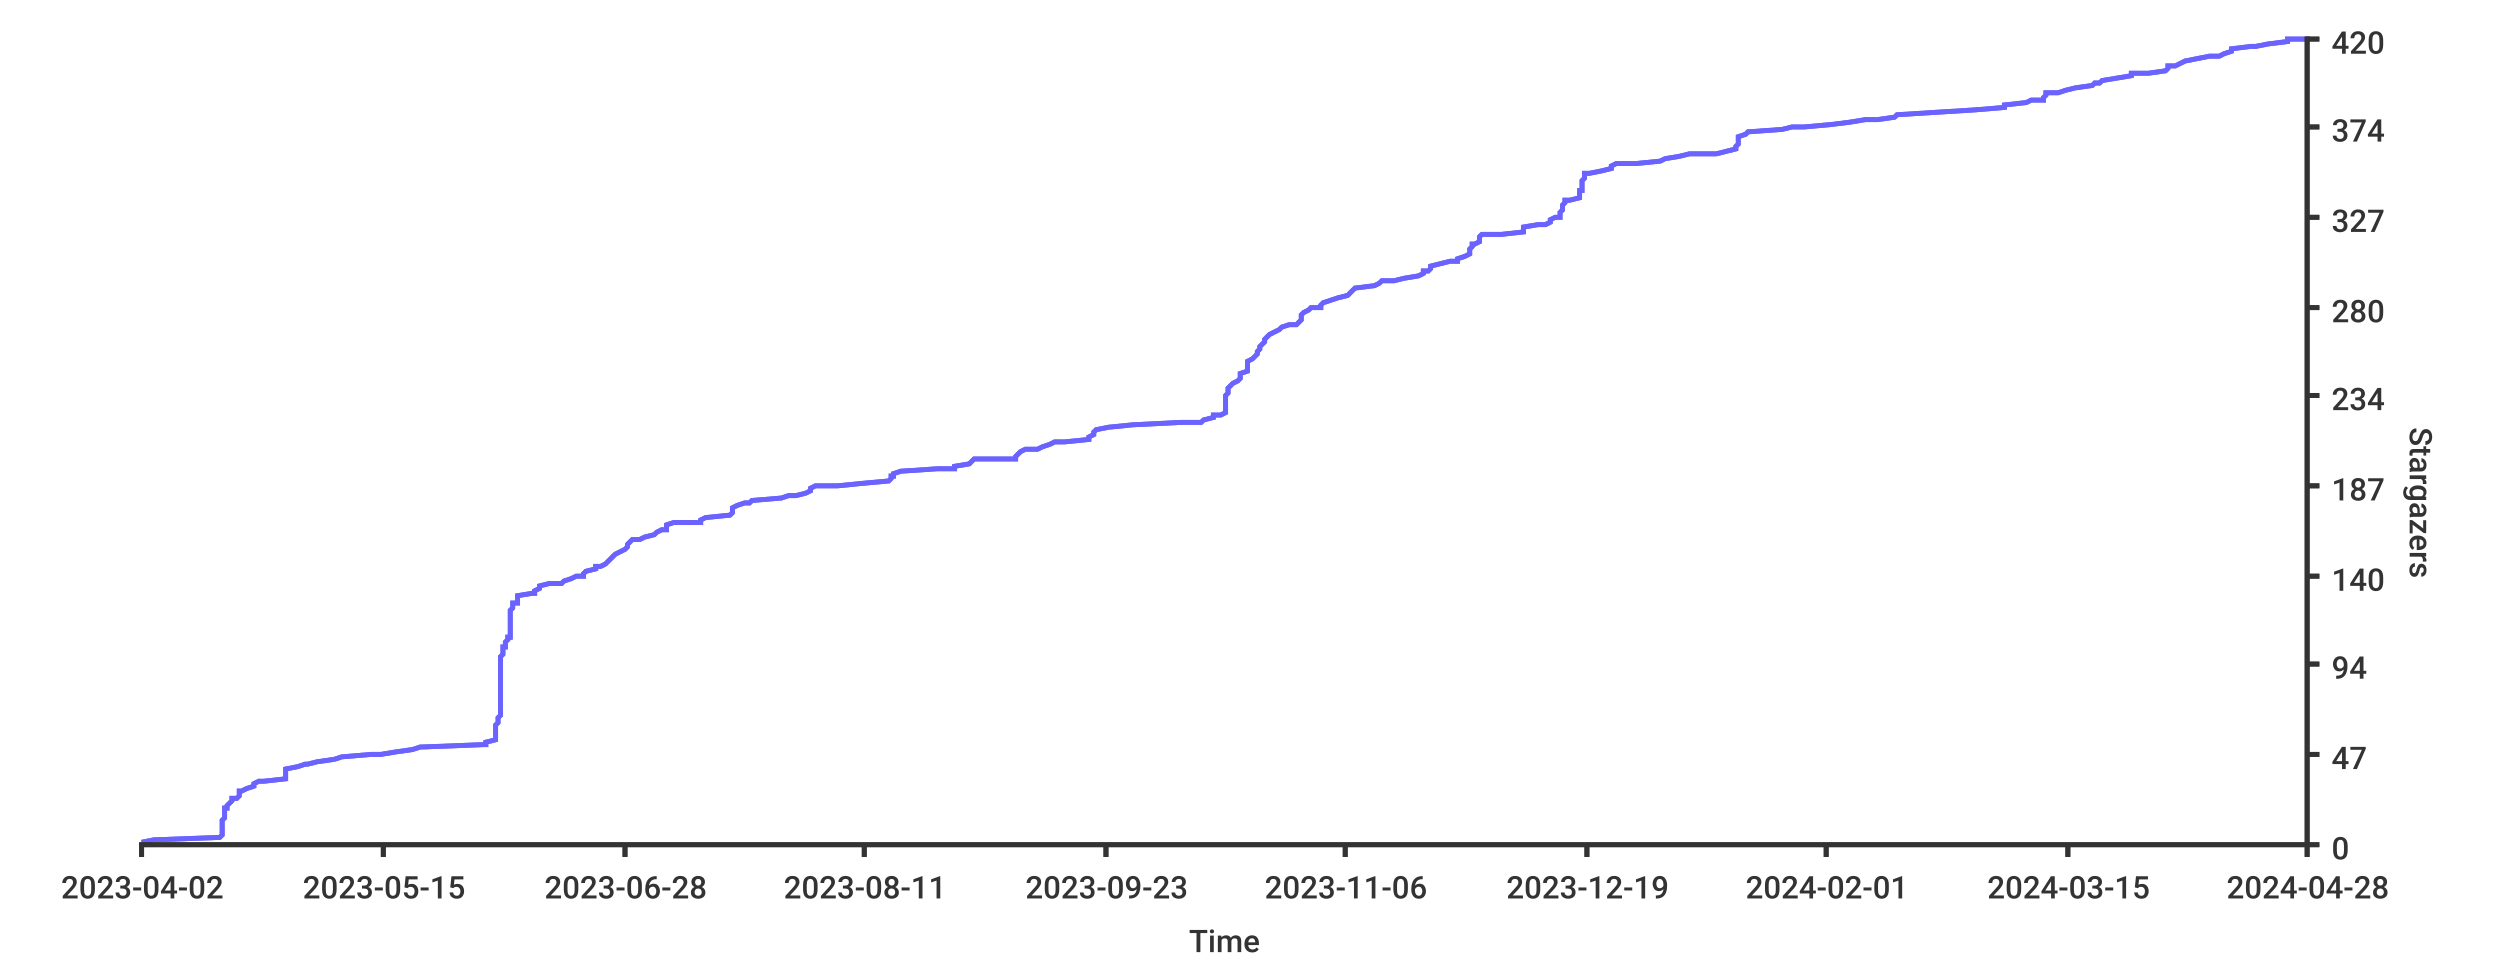
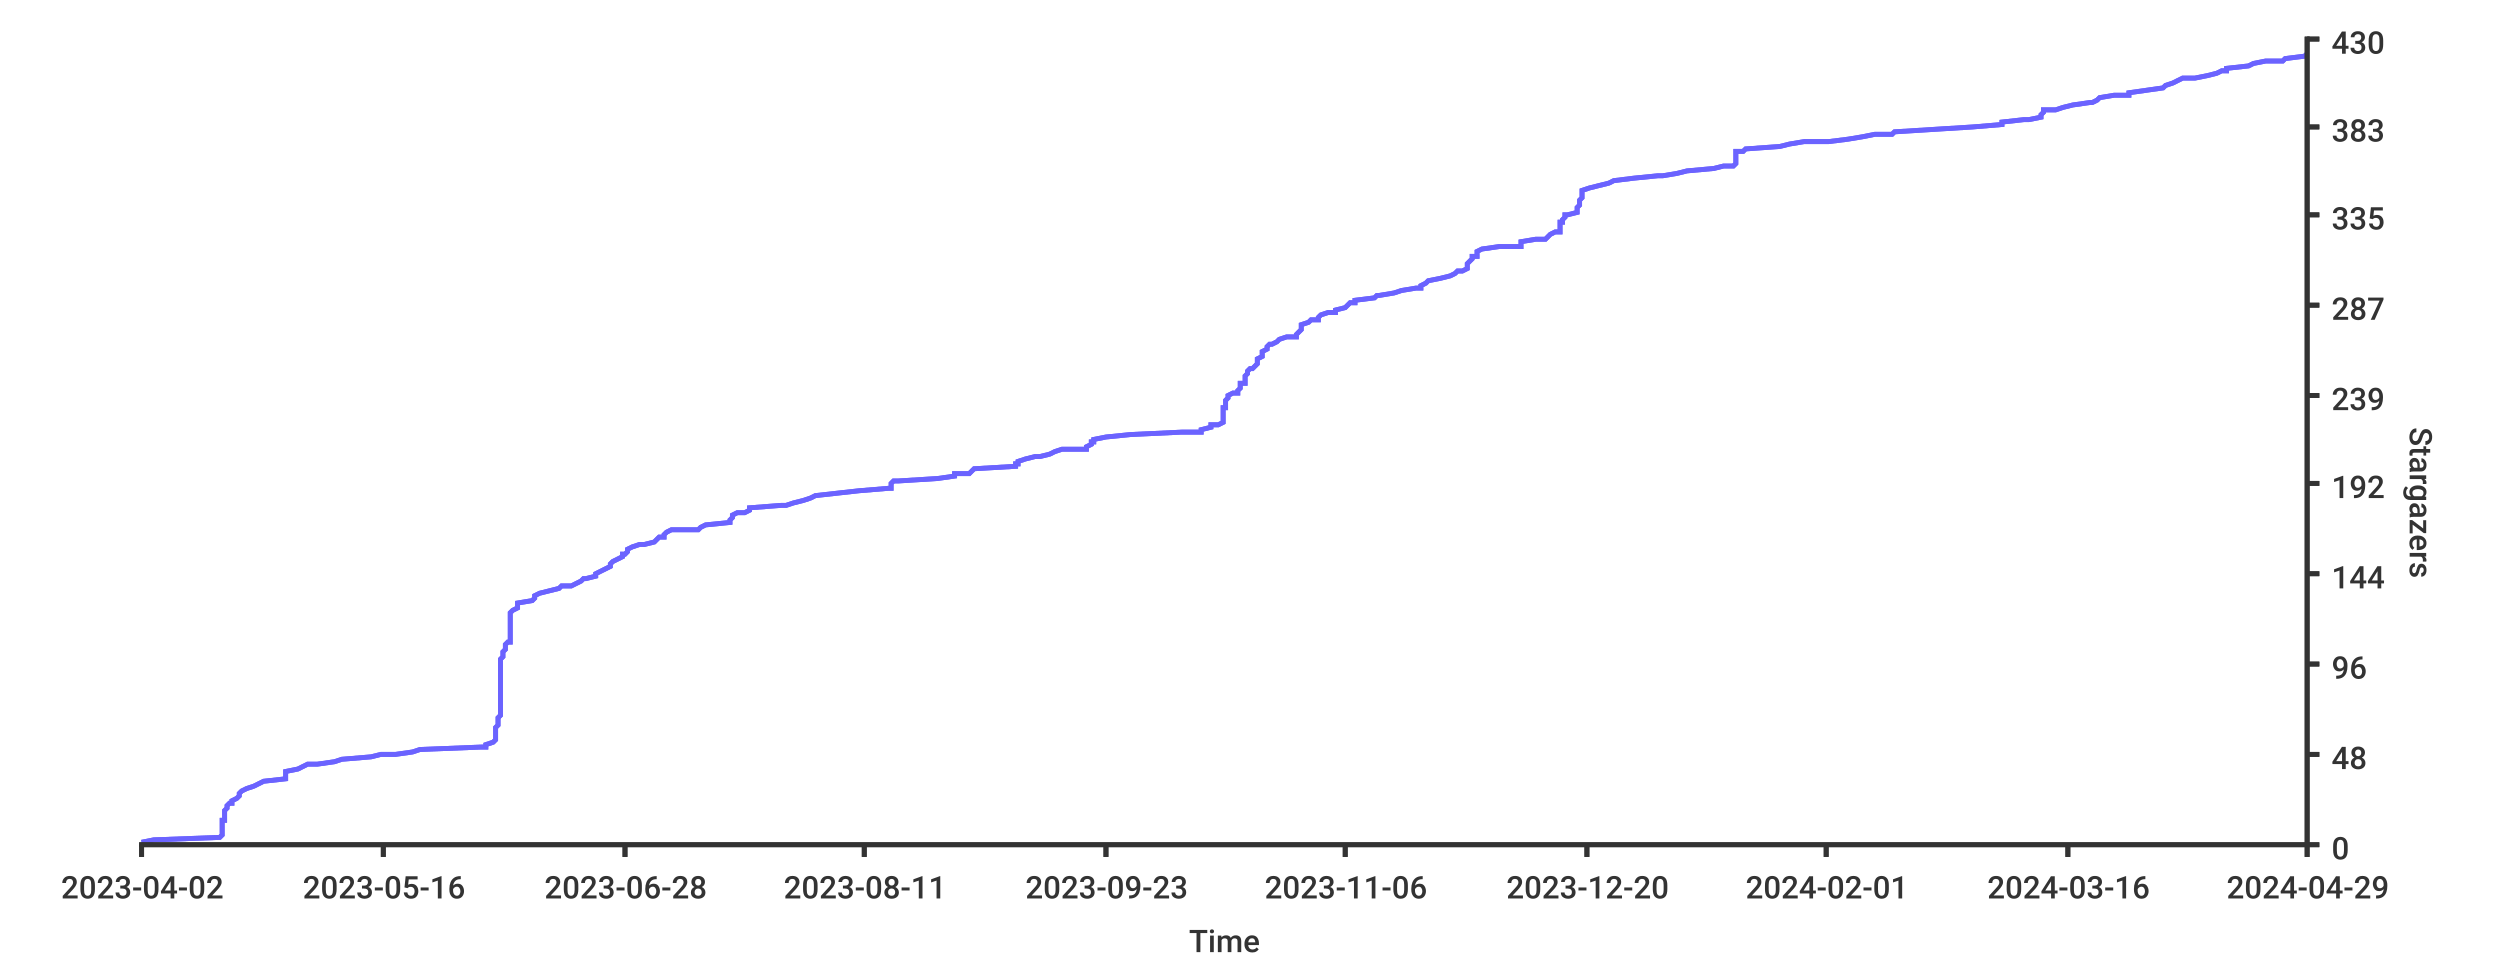
<svg xmlns="http://www.w3.org/2000/svg" width="1024px" height="400px">
  <style type="text/css">
path { fill: none; stroke: rgb(51,51,51); }
path.series { stroke: #6b63ff; }
rect.background { fill: rgb(255,255,255); stroke: none; }

text {
	stroke-width: 0;
	stroke: none;
	fill: rgba(51,51,51,1.0);
	font-size: 12.8px;
	font-family: 'Roboto Medium', sans-serif;
}
</style>
-   <rect width="1024px" height="400px" class="background" rx="8" x="0" y="0" />
-   <rect class="background" rx="8" x="0" y="0" width="1024px" height="400px" />
-   <path stroke-width="2" class="series" d="M 58 345 L 63 344 L 90 343 L 91 342 L 91 342 L 91 341 L 91 340 L 91 339 L 91 338 L 91 338 L 91 337 L 91 336 L 92 335 L 92 335 L 92 334 L 92 333 L 92 332 L 92 331 L 93 331 L 93 330 L 94 329 L 95 328 L 95 327 L 97 327 L 98 326 L 98 325 L 98 324 L 99 324 L 101 323 L 104 322 L 104 321 L 106 320 L 108 320 L 117 319 L 117 318 L 117 317 L 117 316 L 117 316 L 117 315 L 122 314 L 125 313 L 126 313 L 130 312 L 137 311 L 140 310 L 152 309 L 156 309 L 162 308 L 169 307 L 172 306 L 198 305 L 199 305 L 199 304 L 203 303 L 203 302 L 203 302 L 203 301 L 203 300 L 203 299 L 203 298 L 203 298 L 203 297 L 204 296 L 204 295 L 204 294 L 204 294 L 205 293 L 205 292 L 205 291 L 205 291 L 205 290 L 205 289 L 205 288 L 205 287 L 205 287 L 205 286 L 205 285 L 205 284 L 205 283 L 205 283 L 205 282 L 205 281 L 205 280 L 205 280 L 205 279 L 205 278 L 205 277 L 205 276 L 205 276 L 205 275 L 205 274 L 205 273 L 205 272 L 205 272 L 205 271 L 205 270 L 205 269 L 205 269 L 206 268 L 206 267 L 206 266 L 206 265 L 207 265 L 207 264 L 207 263 L 208 262 L 208 261 L 209 261 L 209 260 L 209 259 L 209 258 L 209 258 L 209 257 L 209 256 L 209 255 L 209 254 L 209 254 L 209 253 L 209 252 L 209 251 L 209 250 L 209 250 L 210 249 L 210 248 L 210 247 L 212 247 L 212 246 L 212 245 L 212 244 L 218 243 L 219 243 L 219 242 L 221 241 L 221 240 L 225 239 L 230 239 L 231 238 L 234 237 L 236 236 L 239 236 L 239 235 L 240 234 L 244 233 L 244 232 L 246 232 L 248 231 L 249 230 L 250 229 L 251 228 L 251 228 L 252 227 L 254 226 L 256 225 L 256 225 L 257 224 L 257 223 L 258 222 L 259 221 L 262 221 L 264 220 L 268 219 L 269 218 L 271 217 L 273 217 L 273 216 L 273 215 L 276 214 L 287 214 L 287 213 L 289 212 L 299 211 L 300 210 L 300 210 L 300 209 L 300 208 L 302 207 L 305 206 L 307 206 L 308 205 L 320 204 L 323 203 L 326 203 L 330 202 L 332 201 L 332 200 L 334 199 L 343 199 L 353 198 L 364 197 L 365 196 L 365 195 L 366 195 L 366 194 L 369 193 L 384 192 L 391 192 L 391 191 L 397 190 L 398 189 L 399 188 L 416 188 L 416 187 L 417 186 L 418 185 L 420 184 L 425 184 L 427 183 L 430 182 L 432 181 L 436 181 L 446 180 L 446 179 L 448 178 L 448 177 L 448 177 L 449 176 L 454 175 L 464 174 L 484 173 L 492 173 L 493 172 L 497 171 L 497 170 L 500 170 L 502 169 L 502 168 L 502 167 L 502 166 L 502 166 L 502 165 L 502 164 L 502 163 L 502 162 L 502 162 L 503 161 L 503 160 L 503 159 L 503 159 L 504 158 L 505 157 L 507 156 L 508 155 L 508 155 L 508 154 L 508 153 L 511 152 L 511 151 L 511 151 L 511 150 L 511 149 L 511 148 L 511 148 L 513 147 L 514 146 L 515 145 L 515 144 L 515 144 L 516 143 L 516 142 L 517 141 L 518 140 L 518 140 L 518 139 L 519 138 L 520 137 L 520 137 L 522 136 L 524 135 L 525 134 L 528 133 L 531 133 L 532 132 L 533 131 L 533 130 L 533 129 L 533 129 L 534 128 L 536 127 L 537 126 L 541 126 L 541 125 L 542 124 L 545 123 L 548 122 L 548 122 L 552 121 L 553 120 L 554 119 L 555 118 L 555 118 L 563 117 L 565 116 L 566 115 L 571 115 L 575 114 L 581 113 L 583 112 L 583 111 L 585 111 L 586 110 L 586 109 L 590 108 L 594 107 L 597 107 L 597 106 L 600 105 L 602 104 L 602 104 L 602 103 L 602 102 L 603 101 L 603 100 L 604 100 L 606 99 L 606 98 L 606 97 L 607 96 L 615 96 L 624 95 L 624 94 L 624 93 L 630 92 L 633 92 L 635 91 L 635 90 L 637 89 L 639 89 L 639 88 L 639 87 L 640 86 L 640 85 L 640 85 L 640 84 L 641 83 L 641 82 L 643 82 L 647 81 L 647 80 L 647 79 L 647 78 L 648 78 L 648 77 L 648 76 L 648 75 L 648 74 L 648 74 L 649 73 L 649 72 L 649 71 L 651 71 L 656 70 L 660 69 L 660 68 L 662 67 L 670 67 L 680 66 L 682 65 L 688 64 L 692 63 L 703 63 L 707 62 L 711 61 L 711 60 L 711 60 L 712 59 L 712 58 L 712 57 L 712 56 L 712 56 L 715 55 L 716 54 L 730 53 L 734 52 L 739 52 L 750 51 L 758 50 L 764 49 L 769 49 L 776 48 L 777 47 L 793 46 L 809 45 L 809 45 L 821 44 L 821 43 L 830 42 L 832 41 L 837 41 L 837 40 L 838 39 L 838 38 L 843 38 L 846 37 L 850 36 L 857 35 L 858 34 L 860 34 L 861 33 L 867 32 L 873 31 L 873 30 L 880 30 L 887 29 L 888 28 L 888 27 L 891 27 L 893 26 L 895 25 L 900 24 L 905 23 L 909 23 L 911 22 L 914 21 L 914 20 L 922 19 L 924 19 L 929 18 L 937 17 L 937 16 L 945 16" />
-   <path stroke-width="2" class="series" d="M 58 345 L 63 344 L 90 343 L 91 342 L 91 342 L 91 341 L 91 340 L 91 339 L 91 338 L 91 338 L 91 337 L 91 336 L 92 335 L 92 335 L 92 334 L 92 333 L 92 332 L 92 331 L 93 331 L 93 330 L 94 329 L 95 328 L 95 327 L 97 327 L 98 326 L 98 325 L 98 324 L 99 324 L 101 323 L 104 322 L 104 321 L 106 320 L 108 320 L 117 319 L 117 318 L 117 317 L 117 316 L 117 316 L 117 315 L 122 314 L 125 313 L 126 313 L 130 312 L 137 311 L 140 310 L 152 309 L 156 309 L 162 308 L 169 307 L 172 306 L 198 305 L 199 305 L 199 304 L 203 303 L 203 302 L 203 302 L 203 301 L 203 300 L 203 299 L 203 298 L 203 298 L 203 297 L 204 296 L 204 295 L 204 294 L 204 294 L 205 293 L 205 292 L 205 291 L 205 291 L 205 290 L 205 289 L 205 288 L 205 287 L 205 287 L 205 286 L 205 285 L 205 284 L 205 283 L 205 283 L 205 282 L 205 281 L 205 280 L 205 280 L 205 279 L 205 278 L 205 277 L 205 276 L 205 276 L 205 275 L 205 274 L 205 273 L 205 272 L 205 272 L 205 271 L 205 270 L 205 269 L 205 269 L 206 268 L 206 267 L 206 266 L 206 265 L 207 265 L 207 264 L 207 263 L 208 262 L 208 261 L 209 261 L 209 260 L 209 259 L 209 258 L 209 258 L 209 257 L 209 256 L 209 255 L 209 254 L 209 254 L 209 253 L 209 252 L 209 251 L 209 250 L 209 250 L 210 249 L 210 248 L 210 247 L 212 247 L 212 246 L 212 245 L 212 244 L 218 243 L 219 243 L 219 242 L 221 241 L 221 240 L 225 239 L 230 239 L 231 238 L 234 237 L 236 236 L 239 236 L 239 235 L 240 234 L 244 233 L 244 232 L 246 232 L 248 231 L 249 230 L 250 229 L 251 228 L 251 228 L 252 227 L 254 226 L 256 225 L 256 225 L 257 224 L 257 223 L 258 222 L 259 221 L 262 221 L 264 220 L 268 219 L 269 218 L 271 217 L 273 217 L 273 216 L 273 215 L 276 214 L 287 214 L 287 213 L 289 212 L 299 211 L 300 210 L 300 210 L 300 209 L 300 208 L 302 207 L 305 206 L 307 206 L 308 205 L 320 204 L 323 203 L 326 203 L 330 202 L 332 201 L 332 200 L 334 199 L 343 199 L 353 198 L 364 197 L 365 196 L 365 195 L 366 195 L 366 194 L 369 193 L 384 192 L 391 192 L 391 191 L 397 190 L 398 189 L 399 188 L 416 188 L 416 187 L 417 186 L 418 185 L 420 184 L 425 184 L 427 183 L 430 182 L 432 181 L 436 181 L 446 180 L 446 179 L 448 178 L 448 177 L 448 177 L 449 176 L 454 175 L 464 174 L 484 173 L 492 173 L 493 172 L 497 171 L 497 170 L 500 170 L 502 169 L 502 168 L 502 167 L 502 166 L 502 166 L 502 165 L 502 164 L 502 163 L 502 162 L 502 162 L 503 161 L 503 160 L 503 159 L 503 159 L 504 158 L 505 157 L 507 156 L 508 155 L 508 155 L 508 154 L 508 153 L 511 152 L 511 151 L 511 151 L 511 150 L 511 149 L 511 148 L 511 148 L 513 147 L 514 146 L 515 145 L 515 144 L 515 144 L 516 143 L 516 142 L 517 141 L 518 140 L 518 140 L 518 139 L 519 138 L 520 137 L 520 137 L 522 136 L 524 135 L 525 134 L 528 133 L 531 133 L 532 132 L 533 131 L 533 130 L 533 129 L 533 129 L 534 128 L 536 127 L 537 126 L 541 126 L 541 125 L 542 124 L 545 123 L 548 122 L 548 122 L 552 121 L 553 120 L 554 119 L 555 118 L 555 118 L 563 117 L 565 116 L 566 115 L 571 115 L 575 114 L 581 113 L 583 112 L 583 111 L 585 111 L 586 110 L 586 109 L 590 108 L 594 107 L 597 107 L 597 106 L 600 105 L 602 104 L 602 104 L 602 103 L 602 102 L 603 101 L 603 100 L 604 100 L 606 99 L 606 98 L 606 97 L 607 96 L 615 96 L 624 95 L 624 94 L 624 93 L 630 92 L 633 92 L 635 91 L 635 90 L 637 89 L 639 89 L 639 88 L 639 87 L 640 86 L 640 85 L 640 85 L 640 84 L 641 83 L 641 82 L 643 82 L 647 81 L 647 80 L 647 79 L 647 78 L 648 78 L 648 77 L 648 76 L 648 75 L 648 74 L 648 74 L 649 73 L 649 72 L 649 71 L 651 71 L 656 70 L 660 69 L 660 68 L 662 67 L 670 67 L 680 66 L 682 65 L 688 64 L 692 63 L 703 63 L 707 62 L 711 61 L 711 60 L 711 60 L 712 59 L 712 58 L 712 57 L 712 56 L 712 56 L 715 55 L 716 54 L 730 53 L 734 52 L 739 52 L 750 51 L 758 50 L 764 49 L 769 49 L 776 48 L 777 47 L 793 46 L 809 45 L 809 45 L 821 44 L 821 43 L 830 42 L 832 41 L 837 41 L 837 40 L 838 39 L 838 38 L 843 38 L 846 37 L 850 36 L 857 35 L 858 34 L 860 34 L 861 33 L 867 32 L 873 31 L 873 30 L 880 30 L 887 29 L 888 28 L 888 27 L 891 27 L 893 26 L 895 25 L 900 24 L 905 23 L 909 23 L 911 22 L 914 21 L 914 20 L 922 19 L 924 19 L 929 18 L 937 17 L 937 16 L 945 16" />
-   <path d="M 945 346 L 945 15" stroke-width="2" />
-   <path d="M 945 346 L 945 15" stroke-width="2" />
+   <rect x="0" y="0" width="1024px" height="400px" class="background" rx="8" />
+   <rect x="0" y="0" width="1024px" height="400px" class="background" rx="8" />
+   <path stroke-width="2" class="series" d="M 58 345 L 63 344 L 90 343 L 91 342 L 91 342 L 91 341 L 91 340 L 91 339 L 91 339 L 91 338 L 91 337 L 91 336 L 92 336 L 92 335 L 92 334 L 92 333 L 92 332 L 92 332 L 93 331 L 93 330 L 94 329 L 95 329 L 95 328 L 97 327 L 98 326 L 98 326 L 98 325 L 99 324 L 101 323 L 104 322 L 104 322 L 106 321 L 108 320 L 117 319 L 117 319 L 117 318 L 117 317 L 117 316 L 117 316 L 122 315 L 124 314 L 126 313 L 130 313 L 137 312 L 140 311 L 152 310 L 156 309 L 162 309 L 169 308 L 172 307 L 197 306 L 199 306 L 199 305 L 202 304 L 203 303 L 203 303 L 203 302 L 203 301 L 203 300 L 203 299 L 203 299 L 203 298 L 204 297 L 204 296 L 204 296 L 204 295 L 204 294 L 205 293 L 205 293 L 205 292 L 205 291 L 205 290 L 205 289 L 205 289 L 205 288 L 205 287 L 205 286 L 205 286 L 205 285 L 205 284 L 205 283 L 205 283 L 205 282 L 205 281 L 205 280 L 205 280 L 205 279 L 205 278 L 205 277 L 205 276 L 205 276 L 205 275 L 205 274 L 205 273 L 205 273 L 205 272 L 205 271 L 205 270 L 205 270 L 206 269 L 206 268 L 206 267 L 207 266 L 207 266 L 207 265 L 207 264 L 208 263 L 209 263 L 209 262 L 209 261 L 209 260 L 209 260 L 209 259 L 209 258 L 209 257 L 209 256 L 209 256 L 209 255 L 209 254 L 209 253 L 209 253 L 209 252 L 209 251 L 210 250 L 210 250 L 212 249 L 212 248 L 212 247 L 212 247 L 218 246 L 219 245 L 219 244 L 221 243 L 221 243 L 225 242 L 229 241 L 230 240 L 234 240 L 236 239 L 238 238 L 239 237 L 240 237 L 244 236 L 244 235 L 246 234 L 248 233 L 248 233 L 250 232 L 250 231 L 251 230 L 251 230 L 253 229 L 255 228 L 255 227 L 256 227 L 257 226 L 257 225 L 259 224 L 262 223 L 264 223 L 268 222 L 269 221 L 270 220 L 272 220 L 272 219 L 273 218 L 275 217 L 286 217 L 287 216 L 289 215 L 299 214 L 299 214 L 299 213 L 300 212 L 300 211 L 302 210 L 305 210 L 307 209 L 307 208 L 320 207 L 322 207 L 325 206 L 329 205 L 332 204 L 332 204 L 334 203 L 343 202 L 352 201 L 364 200 L 365 200 L 365 199 L 365 198 L 366 197 L 368 197 L 384 196 L 391 195 L 391 194 L 397 194 L 398 193 L 399 192 L 416 191 L 416 190 L 417 190 L 417 189 L 420 188 L 424 187 L 426 187 L 430 186 L 432 185 L 435 184 L 445 184 L 445 183 L 447 182 L 447 181 L 448 181 L 448 180 L 453 179 L 463 178 L 484 177 L 492 177 L 492 176 L 496 175 L 496 174 L 499 174 L 501 173 L 501 172 L 501 171 L 501 171 L 501 170 L 501 169 L 501 168 L 501 167 L 502 167 L 502 166 L 502 165 L 502 164 L 502 164 L 503 163 L 503 162 L 505 161 L 507 161 L 507 160 L 508 159 L 508 158 L 508 157 L 510 157 L 510 156 L 510 155 L 510 154 L 510 154 L 511 153 L 511 152 L 512 151 L 513 151 L 514 150 L 515 149 L 515 148 L 515 148 L 515 147 L 517 146 L 517 145 L 517 144 L 517 144 L 519 143 L 519 142 L 520 141 L 521 141 L 523 140 L 524 139 L 527 138 L 531 138 L 531 137 L 532 136 L 533 135 L 533 134 L 533 134 L 533 133 L 536 132 L 537 131 L 540 131 L 540 130 L 541 129 L 544 128 L 547 128 L 547 127 L 551 126 L 552 125 L 553 124 L 555 124 L 555 123 L 563 122 L 564 121 L 565 121 L 571 120 L 574 119 L 580 118 L 582 118 L 582 117 L 584 116 L 585 115 L 585 115 L 590 114 L 594 113 L 596 112 L 597 111 L 599 111 L 601 110 L 601 109 L 601 108 L 601 108 L 602 107 L 603 106 L 603 105 L 605 105 L 605 104 L 605 103 L 607 102 L 614 101 L 623 101 L 623 100 L 623 99 L 629 98 L 633 98 L 634 97 L 635 96 L 637 95 L 639 95 L 639 94 L 639 93 L 639 92 L 639 91 L 640 91 L 640 90 L 641 89 L 641 88 L 642 88 L 646 87 L 646 86 L 646 85 L 646 85 L 647 84 L 647 83 L 647 82 L 647 82 L 648 81 L 648 80 L 648 79 L 648 78 L 648 78 L 651 77 L 655 76 L 659 75 L 659 75 L 661 74 L 669 73 L 679 72 L 681 72 L 687 71 L 691 70 L 702 69 L 706 68 L 710 68 L 711 67 L 711 66 L 711 65 L 711 65 L 711 64 L 711 63 L 711 62 L 714 62 L 715 61 L 729 60 L 733 59 L 739 58 L 749 58 L 757 57 L 763 56 L 768 55 L 775 55 L 776 54 L 792 53 L 808 52 L 808 52 L 820 51 L 820 50 L 829 49 L 831 49 L 836 48 L 836 47 L 837 46 L 837 45 L 842 45 L 845 44 L 849 43 L 856 42 L 857 42 L 859 41 L 860 40 L 866 39 L 872 39 L 872 38 L 879 37 L 886 36 L 887 35 L 887 35 L 890 34 L 892 33 L 894 32 L 899 32 L 904 31 L 908 30 L 910 29 L 912 29 L 912 28 L 921 27 L 923 26 L 928 25 L 935 25 L 936 24 L 944 23 L 945 22" />
+   <path stroke-width="2" class="series" d="M 58 345 L 63 344 L 90 343 L 91 342 L 91 342 L 91 341 L 91 340 L 91 339 L 91 339 L 91 338 L 91 337 L 91 336 L 92 336 L 92 335 L 92 334 L 92 333 L 92 332 L 92 332 L 93 331 L 93 330 L 94 329 L 95 329 L 95 328 L 97 327 L 98 326 L 98 326 L 98 325 L 99 324 L 101 323 L 104 322 L 104 322 L 106 321 L 108 320 L 117 319 L 117 319 L 117 318 L 117 317 L 117 316 L 117 316 L 122 315 L 124 314 L 126 313 L 130 313 L 137 312 L 140 311 L 152 310 L 156 309 L 162 309 L 169 308 L 172 307 L 197 306 L 199 306 L 199 305 L 202 304 L 203 303 L 203 303 L 203 302 L 203 301 L 203 300 L 203 299 L 203 299 L 203 298 L 204 297 L 204 296 L 204 296 L 204 295 L 204 294 L 205 293 L 205 293 L 205 292 L 205 291 L 205 290 L 205 289 L 205 289 L 205 288 L 205 287 L 205 286 L 205 286 L 205 285 L 205 284 L 205 283 L 205 283 L 205 282 L 205 281 L 205 280 L 205 280 L 205 279 L 205 278 L 205 277 L 205 276 L 205 276 L 205 275 L 205 274 L 205 273 L 205 273 L 205 272 L 205 271 L 205 270 L 205 270 L 206 269 L 206 268 L 206 267 L 207 266 L 207 266 L 207 265 L 207 264 L 208 263 L 209 263 L 209 262 L 209 261 L 209 260 L 209 260 L 209 259 L 209 258 L 209 257 L 209 256 L 209 256 L 209 255 L 209 254 L 209 253 L 209 253 L 209 252 L 209 251 L 210 250 L 210 250 L 212 249 L 212 248 L 212 247 L 212 247 L 218 246 L 219 245 L 219 244 L 221 243 L 221 243 L 225 242 L 229 241 L 230 240 L 234 240 L 236 239 L 238 238 L 239 237 L 240 237 L 244 236 L 244 235 L 246 234 L 248 233 L 248 233 L 250 232 L 250 231 L 251 230 L 251 230 L 253 229 L 255 228 L 255 227 L 256 227 L 257 226 L 257 225 L 259 224 L 262 223 L 264 223 L 268 222 L 269 221 L 270 220 L 272 220 L 272 219 L 273 218 L 275 217 L 286 217 L 287 216 L 289 215 L 299 214 L 299 214 L 299 213 L 300 212 L 300 211 L 302 210 L 305 210 L 307 209 L 307 208 L 320 207 L 322 207 L 325 206 L 329 205 L 332 204 L 332 204 L 334 203 L 343 202 L 352 201 L 364 200 L 365 200 L 365 199 L 365 198 L 366 197 L 368 197 L 384 196 L 391 195 L 391 194 L 397 194 L 398 193 L 399 192 L 416 191 L 416 190 L 417 190 L 417 189 L 420 188 L 424 187 L 426 187 L 430 186 L 432 185 L 435 184 L 445 184 L 445 183 L 447 182 L 447 181 L 448 181 L 448 180 L 453 179 L 463 178 L 484 177 L 492 177 L 492 176 L 496 175 L 496 174 L 499 174 L 501 173 L 501 172 L 501 171 L 501 171 L 501 170 L 501 169 L 501 168 L 501 167 L 502 167 L 502 166 L 502 165 L 502 164 L 502 164 L 503 163 L 503 162 L 505 161 L 507 161 L 507 160 L 508 159 L 508 158 L 508 157 L 510 157 L 510 156 L 510 155 L 510 154 L 510 154 L 511 153 L 511 152 L 512 151 L 513 151 L 514 150 L 515 149 L 515 148 L 515 148 L 515 147 L 517 146 L 517 145 L 517 144 L 517 144 L 519 143 L 519 142 L 520 141 L 521 141 L 523 140 L 524 139 L 527 138 L 531 138 L 531 137 L 532 136 L 533 135 L 533 134 L 533 134 L 533 133 L 536 132 L 537 131 L 540 131 L 540 130 L 541 129 L 544 128 L 547 128 L 547 127 L 551 126 L 552 125 L 553 124 L 555 124 L 555 123 L 563 122 L 564 121 L 565 121 L 571 120 L 574 119 L 580 118 L 582 118 L 582 117 L 584 116 L 585 115 L 585 115 L 590 114 L 594 113 L 596 112 L 597 111 L 599 111 L 601 110 L 601 109 L 601 108 L 601 108 L 602 107 L 603 106 L 603 105 L 605 105 L 605 104 L 605 103 L 607 102 L 614 101 L 623 101 L 623 100 L 623 99 L 629 98 L 633 98 L 634 97 L 635 96 L 637 95 L 639 95 L 639 94 L 639 93 L 639 92 L 639 91 L 640 91 L 640 90 L 641 89 L 641 88 L 642 88 L 646 87 L 646 86 L 646 85 L 646 85 L 647 84 L 647 83 L 647 82 L 647 82 L 648 81 L 648 80 L 648 79 L 648 78 L 648 78 L 651 77 L 655 76 L 659 75 L 659 75 L 661 74 L 669 73 L 679 72 L 681 72 L 687 71 L 691 70 L 702 69 L 706 68 L 710 68 L 711 67 L 711 66 L 711 65 L 711 65 L 711 64 L 711 63 L 711 62 L 714 62 L 715 61 L 729 60 L 733 59 L 739 58 L 749 58 L 757 57 L 763 56 L 768 55 L 775 55 L 776 54 L 792 53 L 808 52 L 808 52 L 820 51 L 820 50 L 829 49 L 831 49 L 836 48 L 836 47 L 837 46 L 837 45 L 842 45 L 845 44 L 849 43 L 856 42 L 857 42 L 859 41 L 860 40 L 866 39 L 872 39 L 872 38 L 879 37 L 886 36 L 887 35 L 887 35 L 890 34 L 892 33 L 894 32 L 899 32 L 904 31 L 908 30 L 910 29 L 912 29 L 912 28 L 921 27 L 923 26 L 928 25 L 935 25 L 936 24 L 944 23 L 945 22" />
+   <path stroke-width="2" d="M 945 346 L 945 15" />
+   <path stroke-width="2" d="M 945 346 L 945 15" />
  <path stroke-width="2" d="M 945 346 L 950 346" />
  <path stroke-width="2" d="M 945 346 L 950 346" />
-   <text y="352" x="955">0</text>
+   <text x="955" y="352">0</text>
  <path stroke-width="2" d="M 945 309 L 950 309" />
  <path stroke-width="2" d="M 945 309 L 950 309" />
-   <text x="955" y="315">47</text>
+   <text x="955" y="315">48</text>
  <path stroke-width="2" d="M 945 272 L 950 272" />
  <path stroke-width="2" d="M 945 272 L 950 272" />
-   <text x="955" y="278">94</text>
-   <path stroke-width="2" d="M 945 236 L 950 236" />
-   <path stroke-width="2" d="M 945 236 L 950 236" />
-   <text x="955" y="242">140</text>
-   <path stroke-width="2" d="M 945 199 L 950 199" />
-   <path stroke-width="2" d="M 945 199 L 950 199" />
-   <text y="205" x="955">187</text>
+   <text x="955" y="278">96</text>
+   <path stroke-width="2" d="M 945 235 L 950 235" />
+   <path stroke-width="2" d="M 945 235 L 950 235" />
+   <text x="955" y="241">144</text>
+   <path stroke-width="2" d="M 945 198 L 950 198" />
+   <path stroke-width="2" d="M 945 198 L 950 198" />
+   <text x="955" y="204">192</text>
  <path stroke-width="2" d="M 945 162 L 950 162" />
-   <path d="M 945 162 L 950 162" stroke-width="2" />
-   <text x="955" y="168">234</text>
-   <path stroke-width="2" d="M 945 126 L 950 126" />
-   <path stroke-width="2" d="M 945 126 L 950 126" />
-   <text y="132" x="955">280</text>
-   <path stroke-width="2" d="M 945 89 L 950 89" />
-   <path stroke-width="2" d="M 945 89 L 950 89" />
-   <text x="955" y="95">327</text>
+   <path stroke-width="2" d="M 945 162 L 950 162" />
+   <text x="955" y="168">239</text>
+   <path stroke-width="2" d="M 945 125 L 950 125" />
+   <path d="M 945 125 L 950 125" stroke-width="2" />
+   <text x="955" y="131">287</text>
+   <path stroke-width="2" d="M 945 88 L 950 88" />
+   <path stroke-width="2" d="M 945 88 L 950 88" />
+   <text x="955" y="94">335</text>
  <path stroke-width="2" d="M 945 52 L 950 52" />
  <path stroke-width="2" d="M 945 52 L 950 52" />
-   <text x="955" y="58">374</text>
+   <text x="955" y="58">383</text>
  <path stroke-width="2" d="M 945 16 L 950 16" />
-   <path d="M 945 16 L 950 16" stroke-width="2" />
-   <text x="955" y="22">420</text>
+   <path stroke-width="2" d="M 945 16 L 950 16" />
+   <text x="955" y="22">430</text>
  <text x="987" y="175" transform="rotate(90.00,987,175)">Stargazers</text>
  <path stroke-width="2" d="M 57 346 L 945 346" />
  <path stroke-width="2" d="M 57 346 L 945 346" />
  <path stroke-width="2" d="M 58 346 L 58 351" />
  <path stroke-width="2" d="M 58 346 L 58 351" />
  <text x="25" y="368">2023-04-02</text>
-   <path d="M 157 346 L 157 351" stroke-width="2" />
  <path stroke-width="2" d="M 157 346 L 157 351" />
-   <text x="124" y="368">2023-05-15</text>
-   <path stroke-width="2" d="M 256 346 L 256 351" />
+   <path stroke-width="2" d="M 157 346 L 157 351" />
+   <text y="368" x="124">2023-05-16</text>
+   <path d="M 256 346 L 256 351" stroke-width="2" />
  <path stroke-width="2" d="M 256 346 L 256 351" />
  <text x="223" y="368">2023-06-28</text>
  <path stroke-width="2" d="M 354 346 L 354 351" />
-   <path d="M 354 346 L 354 351" stroke-width="2" />
+   <path stroke-width="2" d="M 354 346 L 354 351" />
  <text x="321" y="368">2023-08-11</text>
  <path stroke-width="2" d="M 453 346 L 453 351" />
  <path stroke-width="2" d="M 453 346 L 453 351" />
  <text x="420" y="368">2023-09-23</text>
  <path stroke-width="2" d="M 551 346 L 551 351" />
-   <path stroke-width="2" d="M 551 346 L 551 351" />
+   <path d="M 551 346 L 551 351" stroke-width="2" />
  <text x="518" y="368">2023-11-06</text>
+   <path d="M 650 346 L 650 351" stroke-width="2" />
  <path stroke-width="2" d="M 650 346 L 650 351" />
-   <path stroke-width="2" d="M 650 346 L 650 351" />
-   <text x="617" y="368">2023-12-19</text>
+   <text x="617" y="368">2023-12-20</text>
  <path stroke-width="2" d="M 748 346 L 748 351" />
  <path stroke-width="2" d="M 748 346 L 748 351" />
-   <text y="368" x="715">2024-02-01</text>
-   <path d="M 847 346 L 847 351" stroke-width="2" />
+   <text x="715" y="368">2024-02-01</text>
  <path stroke-width="2" d="M 847 346 L 847 351" />
-   <text x="814" y="368">2024-03-15</text>
+   <path stroke-width="2" d="M 847 346 L 847 351" />
+   <text x="814" y="368">2024-03-16</text>
  <path stroke-width="2" d="M 945 346 L 945 351" />
  <path stroke-width="2" d="M 945 346 L 945 351" />
-   <text x="912" y="368">2024-04-28</text>
+   <text x="912" y="368">2024-04-29</text>
  <text x="487" y="390">Time</text>
</svg>
